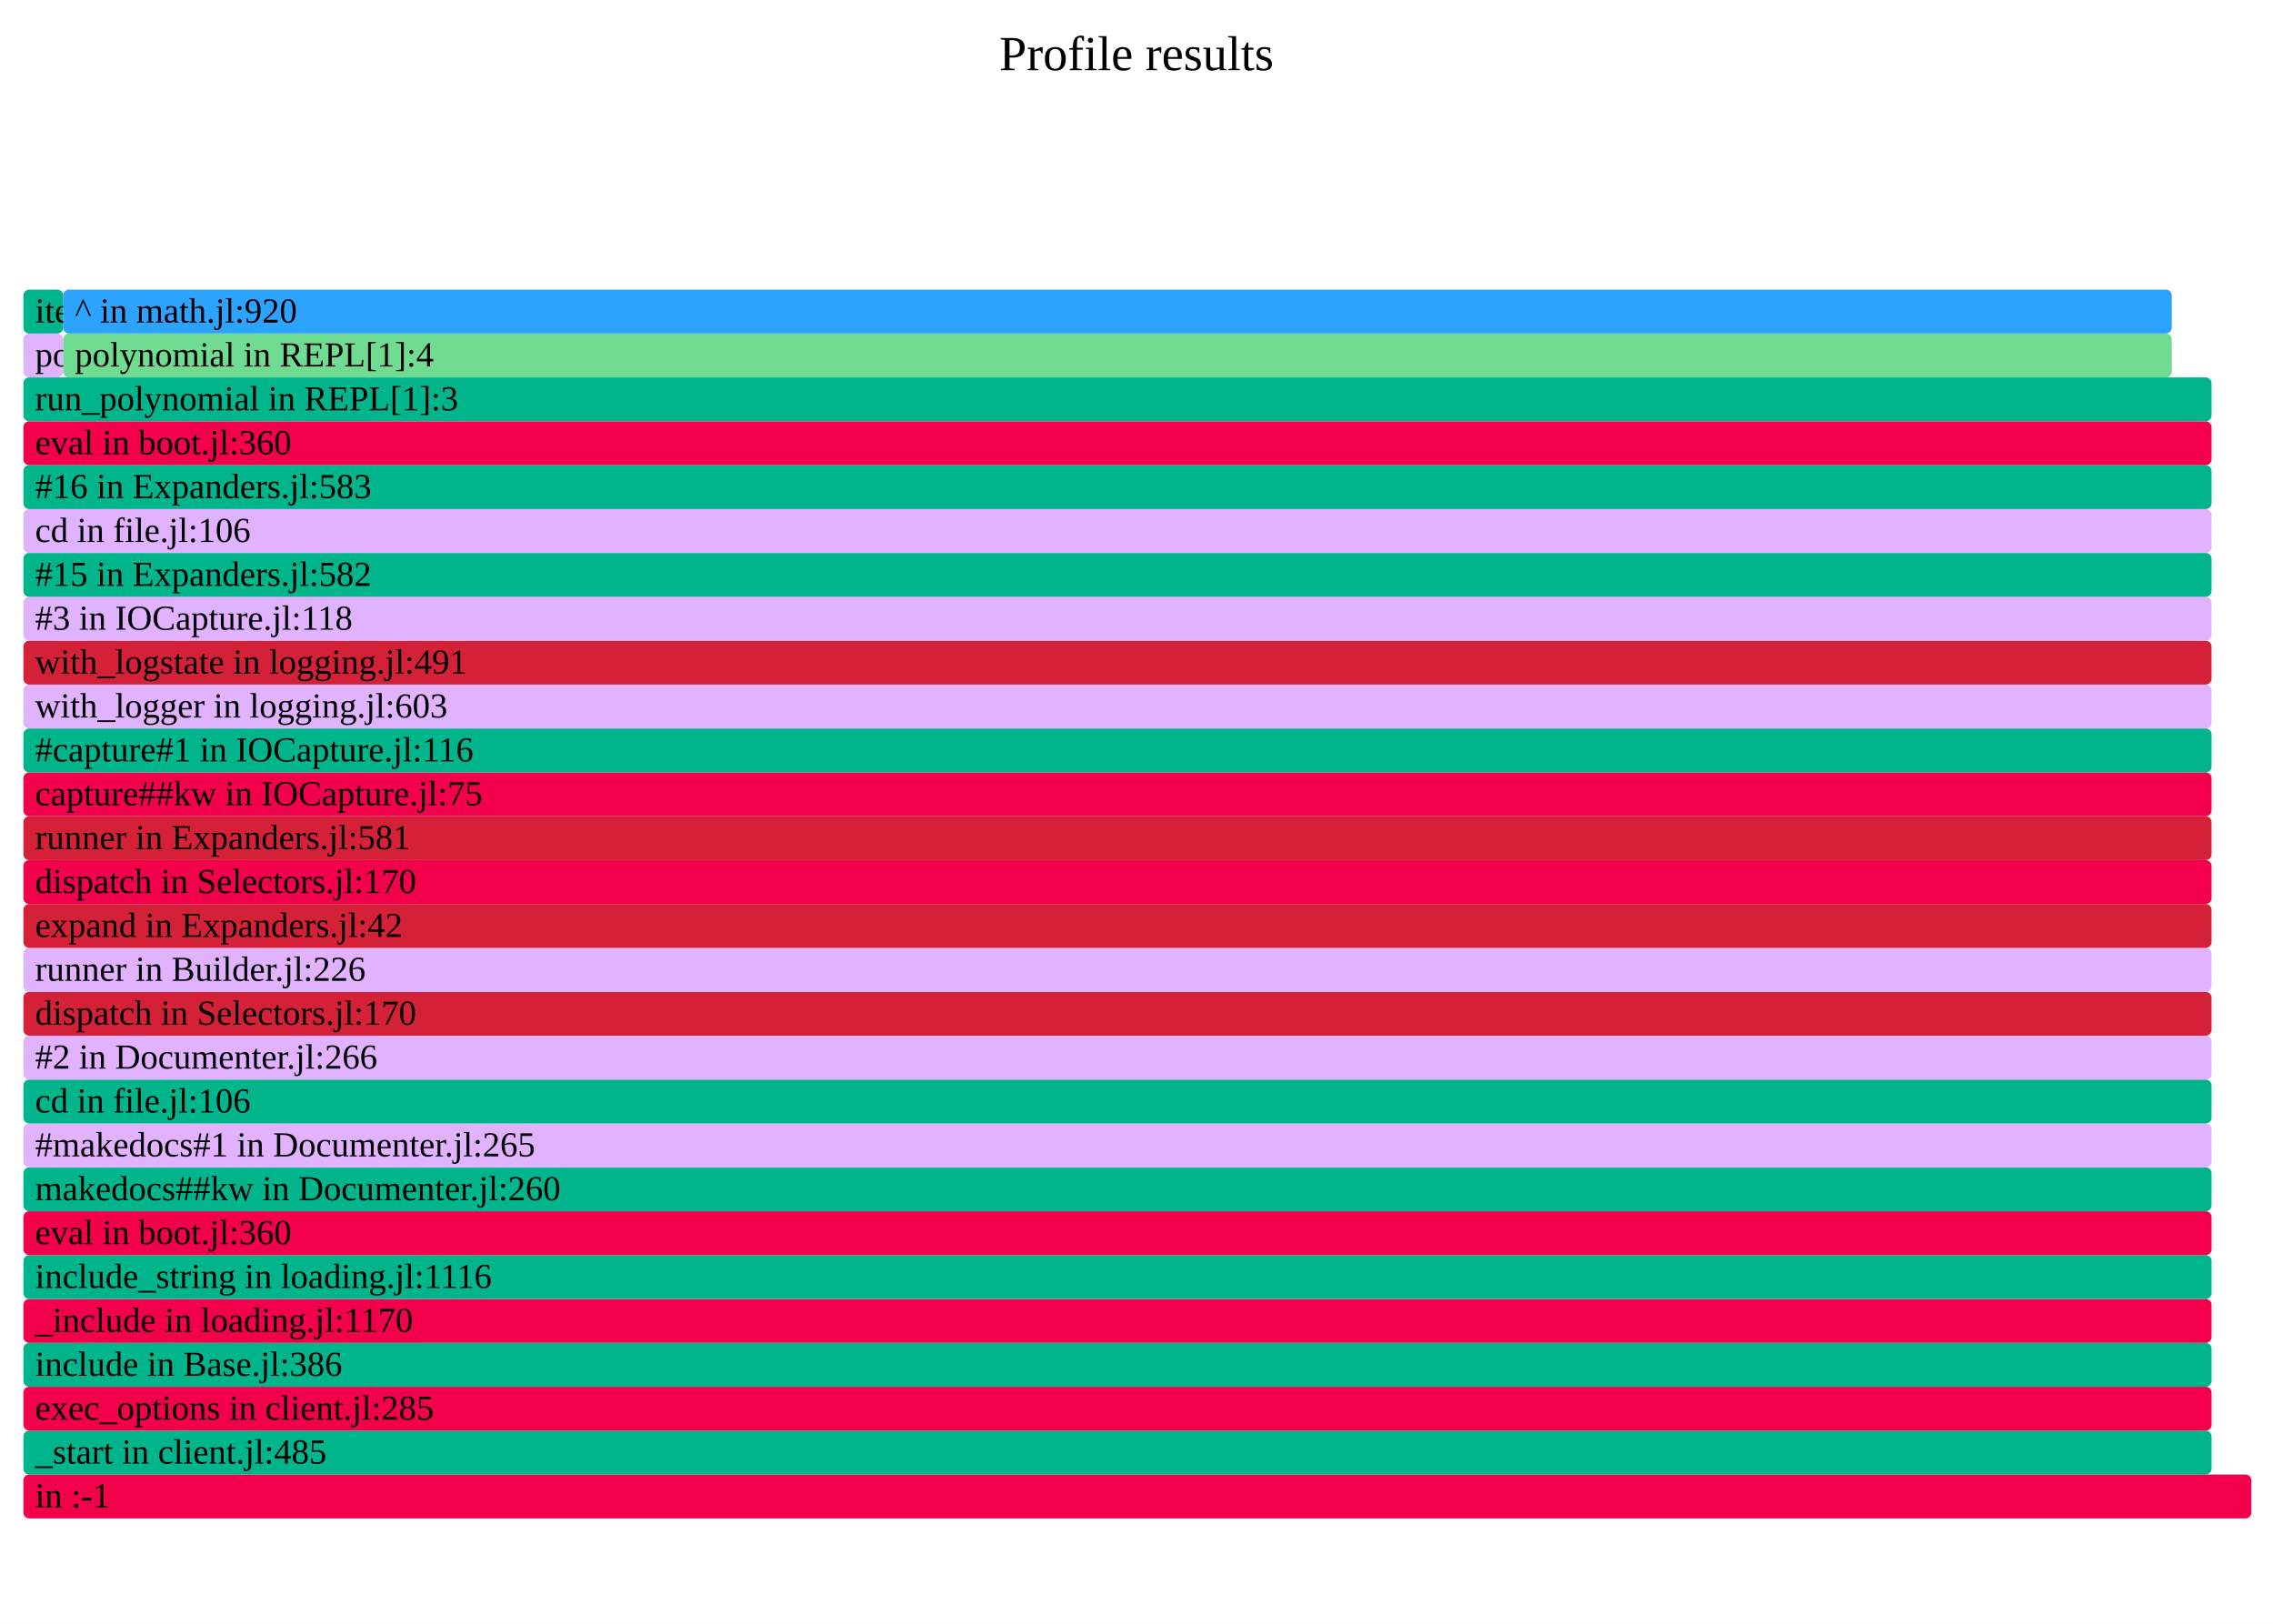
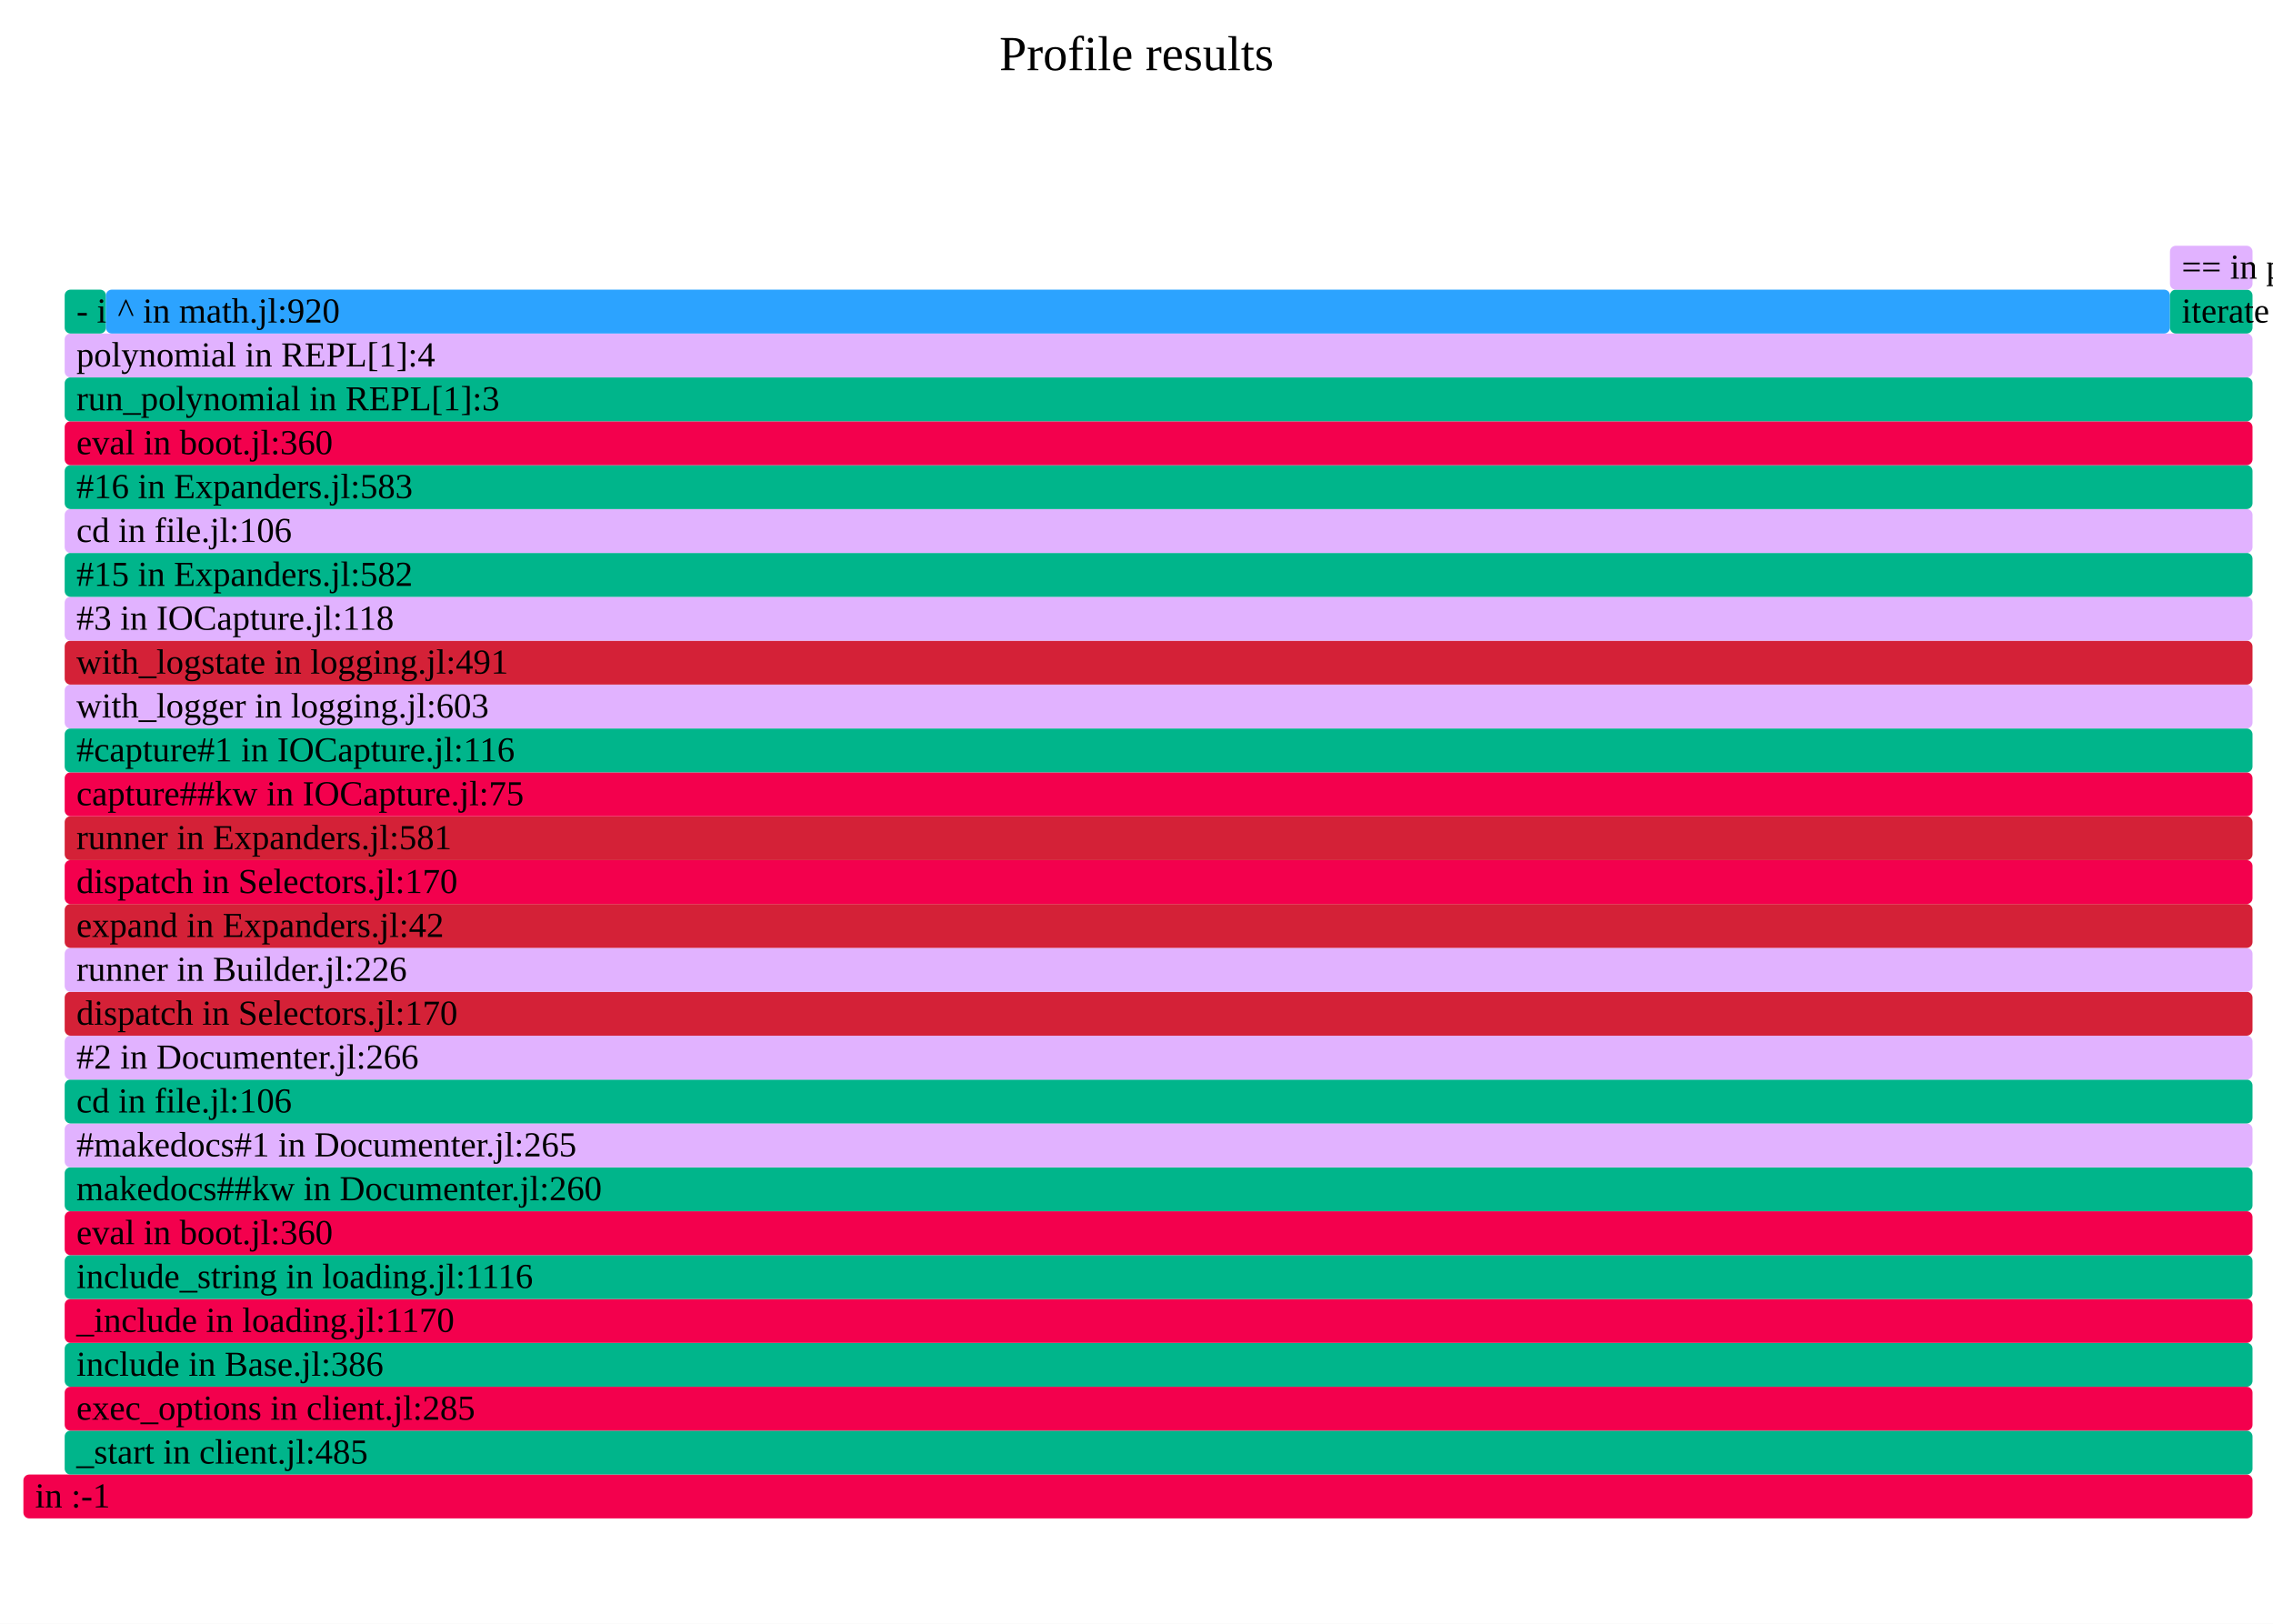
- <svg xmlns="http://www.w3.org/2000/svg" version="1.1" width="777" height="555" viewBox="0 0 777 555" id="fig-ed011041beb543d4a5659891cf8b6480">
+ <svg xmlns="http://www.w3.org/2000/svg" version="1.1" width="777" height="555" viewBox="0 0 777 555" id="fig-b2f2159304d74c2580ed9c627605fd59">
  <defs>
-     <clipPath id="fig-ed011041beb543d4a5659891cf8b6480-clip">
+     <clipPath id="fig-b2f2159304d74c2580ed9c627605fd59-clip">
      <rect x="0" y="0" width="777" height="555" />
    </clipPath>
  </defs>
  <style type="text/css">
-     #fig-ed011041beb543d4a5659891cf8b6480 text {
+     #fig-b2f2159304d74c2580ed9c627605fd59 text {
        pointer-events: none;
        font-family: inherit;
        font-size: 12px;
        fill: #000000;
    }
-     text#fig-ed011041beb543d4a5659891cf8b6480-caption {
+     text#fig-b2f2159304d74c2580ed9c627605fd59-caption {
        font-size: 16.8px;
        fill: #000000;
        text-anchor: middle;
    }
-     #fig-ed011041beb543d4a5659891cf8b6480-bg {
+     #fig-b2f2159304d74c2580ed9c627605fd59-bg {
        fill: #FFFFFF;
    }
-     #fig-ed011041beb543d4a5659891cf8b6480-viewport rect, #fig-ed011041beb543d4a5659891cf8b6480-viewport path {
+     #fig-b2f2159304d74c2580ed9c627605fd59-viewport rect, #fig-b2f2159304d74c2580ed9c627605fd59-viewport path {
        vector-effect: non-scaling-stroke;
        fill-opacity: 1;
    }
-     #fig-ed011041beb543d4a5659891cf8b6480-viewport text {
+     #fig-b2f2159304d74c2580ed9c627605fd59-viewport text {
        stroke: #000000;
        stroke-width: 0;
        stroke-opacity: 0.35;
    }
-     #fig-ed011041beb543d4a5659891cf8b6480-viewport rect:hover, #fig-ed011041beb543d4a5659891cf8b6480-viewport path:hover {
+     #fig-b2f2159304d74c2580ed9c627605fd59-viewport rect:hover, #fig-b2f2159304d74c2580ed9c627605fd59-viewport path:hover {
        fill-opacity: 0.75;
        stroke: #000000;
        stroke-width: 0.5;
    }
-     #fig-ed011041beb543d4a5659891cf8b6480-viewport + rect {
+     #fig-b2f2159304d74c2580ed9c627605fd59-viewport + rect {
        fill: #FFFFFF;
        opacity: 0.8;
    }
-     text#fig-ed011041beb543d4a5659891cf8b6480-details{
+     text#fig-b2f2159304d74c2580ed9c627605fd59-details{
        fill: #000000;
    }
</style>
-   <g id="fig-ed011041beb543d4a5659891cf8b6480-frame" clip-path="url(#fig-ed011041beb543d4a5659891cf8b6480-clip)">
-     <rect id="fig-ed011041beb543d4a5659891cf8b6480-bg" x="0" y="0" width="777" height="555" />
-     <text id="fig-ed011041beb543d4a5659891cf8b6480-caption" x="388.5" y="24">Profile results</text>
-     <g id="fig-ed011041beb543d4a5659891cf8b6480-viewport" transform="scale(1)">
-       <rect x="8" y="504" width="761.6" height="15" rx="2" fill="#F3004D" data-dinfo="" />
+   <g id="fig-b2f2159304d74c2580ed9c627605fd59-frame" clip-path="url(#fig-b2f2159304d74c2580ed9c627605fd59-clip)">
+     <rect id="fig-b2f2159304d74c2580ed9c627605fd59-bg" x="0" y="0" width="777" height="555" />
+     <text id="fig-b2f2159304d74c2580ed9c627605fd59-caption" x="388.5" y="24">Profile results</text>
+     <g id="fig-b2f2159304d74c2580ed9c627605fd59-viewport" transform="scale(1)">
+       <rect x="8" y="504" width="762" height="15" rx="2" fill="#F3004D" data-dinfo="" />
      <text x="8" dx="4" y="515.25"> in :-1</text>
-       <rect x="8" y="489" width="748" height="15" rx="2" fill="#00B58B" data-dinfo="./" />
-       <text x="8" dx="4" y="500.25">_start in client.jl:485</text>
-       <rect x="8" y="474" width="748" height="15" rx="2" fill="#F3004D" data-dinfo="./" />
-       <text x="8" dx="4" y="485.25">exec_options in client.jl:285</text>
-       <rect x="8" y="459" width="748" height="15" rx="2" fill="#00B58B" data-dinfo="./" />
-       <text x="8" dx="4" y="470.25">include in Base.jl:386</text>
-       <rect x="8" y="444" width="748" height="15" rx="2" fill="#F3004D" data-dinfo="./" />
-       <text x="8" dx="4" y="455.25">_include in loading.jl:1170</text>
-       <rect x="8" y="429" width="748" height="15" rx="2" fill="#00B58B" data-dinfo="./" />
-       <text x="8" dx="4" y="440.25">include_string in loading.jl:1116</text>
-       <rect x="8" y="414" width="748" height="15" rx="2" fill="#F3004D" data-dinfo="./" />
-       <text x="8" dx="4" y="425.25">eval in boot.jl:360</text>
-       <rect x="8" y="399" width="748" height="15" rx="2" fill="#00B58B" data-dinfo="/home/runner/.julia/packages/Documenter/qdbx6/src/" />
-       <text x="8" dx="4" y="410.25">makedocs##kw in Documenter.jl:260</text>
-       <rect x="8" y="384" width="748" height="15" rx="2" fill="#E1B2FF" data-dinfo="/home/runner/.julia/packages/Documenter/qdbx6/src/" />
-       <text x="8" dx="4" y="395.25">#makedocs#1 in Documenter.jl:265</text>
-       <rect x="8" y="369" width="748" height="15" rx="2" fill="#00B58B" data-dinfo="./" />
-       <text x="8" dx="4" y="380.25">cd in file.jl:106</text>
-       <rect x="8" y="354" width="748" height="15" rx="2" fill="#E1B2FF" data-dinfo="/home/runner/.julia/packages/Documenter/qdbx6/src/" />
-       <text x="8" dx="4" y="365.25">#2 in Documenter.jl:266</text>
-       <rect x="8" y="339" width="748" height="15" rx="2" fill="#D42137" data-dinfo="/home/runner/.julia/packages/Documenter/qdbx6/src/Utilities/" />
-       <text x="8" dx="4" y="350.25">dispatch in Selectors.jl:170</text>
-       <rect x="8" y="324" width="748" height="15" rx="2" fill="#E1B2FF" data-dinfo="/home/runner/.julia/packages/Documenter/qdbx6/src/" />
-       <text x="8" dx="4" y="335.25">runner in Builder.jl:226</text>
-       <rect x="8" y="309" width="748" height="15" rx="2" fill="#D42137" data-dinfo="/home/runner/.julia/packages/Documenter/qdbx6/src/" />
-       <text x="8" dx="4" y="320.25">expand in Expanders.jl:42</text>
-       <rect x="8" y="294" width="748" height="15" rx="2" fill="#F3004D" data-dinfo="/home/runner/.julia/packages/Documenter/qdbx6/src/Utilities/" />
-       <text x="8" dx="4" y="305.25">dispatch in Selectors.jl:170</text>
-       <rect x="8" y="279" width="748" height="15" rx="2" fill="#D42137" data-dinfo="/home/runner/.julia/packages/Documenter/qdbx6/src/" />
-       <text x="8" dx="4" y="290.25">runner in Expanders.jl:581</text>
-       <rect x="8" y="264" width="748" height="15" rx="2" fill="#F3004D" data-dinfo="/home/runner/.julia/packages/IOCapture/sXY71/src/" />
-       <text x="8" dx="4" y="275.25">capture##kw in IOCapture.jl:75</text>
-       <rect x="8" y="249" width="748" height="15" rx="2" fill="#00B58B" data-dinfo="/home/runner/.julia/packages/IOCapture/sXY71/src/" />
-       <text x="8" dx="4" y="260.25">#capture#1 in IOCapture.jl:116</text>
-       <rect x="8" y="234" width="748" height="15" rx="2" fill="#E1B2FF" data-dinfo="./" />
-       <text x="8" dx="4" y="245.25">with_logger in logging.jl:603</text>
-       <rect x="8" y="219" width="748" height="15" rx="2" fill="#D42137" data-dinfo="./" />
-       <text x="8" dx="4" y="230.25">with_logstate in logging.jl:491</text>
-       <rect x="8" y="204" width="748" height="15" rx="2" fill="#E1B2FF" data-dinfo="/home/runner/.julia/packages/IOCapture/sXY71/src/" />
-       <text x="8" dx="4" y="215.25">#3 in IOCapture.jl:118</text>
-       <rect x="8" y="189" width="748" height="15" rx="2" fill="#00B58B" data-dinfo="/home/runner/.julia/packages/Documenter/qdbx6/src/" />
-       <text x="8" dx="4" y="200.25">#15 in Expanders.jl:582</text>
-       <rect x="8" y="174" width="748" height="15" rx="2" fill="#E1B2FF" data-dinfo="./" />
-       <text x="8" dx="4" y="185.25">cd in file.jl:106</text>
-       <rect x="8" y="159" width="748" height="15" rx="2" fill="#00B58B" data-dinfo="/home/runner/.julia/packages/Documenter/qdbx6/src/" />
-       <text x="8" dx="4" y="170.25">#16 in Expanders.jl:583</text>
-       <rect x="8" y="144" width="748" height="15" rx="2" fill="#F3004D" data-dinfo="./" />
-       <text x="8" dx="4" y="155.25">eval in boot.jl:360</text>
-       <rect x="8" y="129" width="748" height="15" rx="2" fill="#00B58B" data-dinfo="./" />
-       <text x="8" dx="4" y="140.25">run_polynomial in REPL[1]:3</text>
-       <rect x="8" y="114" width="13.6" height="15" rx="2" fill="#E1B2FF" data-dinfo="./" />
-       <text x="8" dx="4" y="125.25">polynomial in REPL[1]:3</text>
-       <rect x="8" y="99" width="13.6" height="15" rx="2" fill="#00B58B" data-dinfo="./" />
-       <text x="8" dx="4" y="110.25">iterate in range.jl:670</text>
-       <rect x="21.6" y="114" width="720.8" height="15" rx="2" fill="#6FDC91" data-dinfo="./" />
-       <text x="21.6" dx="4" y="125.25">polynomial in REPL[1]:4</text>
-       <rect x="21.6" y="99" width="720.8" height="15" rx="2" fill="#2CA3FF" data-dinfo="./" />
-       <text x="21.6" dx="4" y="110.25">^ in math.jl:920</text>
+       <rect x="22.11" y="489" width="747.89" height="15" rx="2" fill="#00B58B" data-dinfo="./" />
+       <text x="22.11" dx="4" y="500.25">_start in client.jl:485</text>
+       <rect x="22.11" y="474" width="747.89" height="15" rx="2" fill="#F3004D" data-dinfo="./" />
+       <text x="22.11" dx="4" y="485.25">exec_options in client.jl:285</text>
+       <rect x="22.11" y="459" width="747.89" height="15" rx="2" fill="#00B58B" data-dinfo="./" />
+       <text x="22.11" dx="4" y="470.25">include in Base.jl:386</text>
+       <rect x="22.11" y="444" width="747.89" height="15" rx="2" fill="#F3004D" data-dinfo="./" />
+       <text x="22.11" dx="4" y="455.25">_include in loading.jl:1170</text>
+       <rect x="22.11" y="429" width="747.89" height="15" rx="2" fill="#00B58B" data-dinfo="./" />
+       <text x="22.11" dx="4" y="440.25">include_string in loading.jl:1116</text>
+       <rect x="22.11" y="414" width="747.89" height="15" rx="2" fill="#F3004D" data-dinfo="./" />
+       <text x="22.11" dx="4" y="425.25">eval in boot.jl:360</text>
+       <rect x="22.11" y="399" width="747.89" height="15" rx="2" fill="#00B58B" data-dinfo="/home/runner/.julia/packages/Documenter/qdbx6/src/" />
+       <text x="22.11" dx="4" y="410.25">makedocs##kw in Documenter.jl:260</text>
+       <rect x="22.11" y="384" width="747.89" height="15" rx="2" fill="#E1B2FF" data-dinfo="/home/runner/.julia/packages/Documenter/qdbx6/src/" />
+       <text x="22.11" dx="4" y="395.25">#makedocs#1 in Documenter.jl:265</text>
+       <rect x="22.11" y="369" width="747.89" height="15" rx="2" fill="#00B58B" data-dinfo="./" />
+       <text x="22.11" dx="4" y="380.25">cd in file.jl:106</text>
+       <rect x="22.11" y="354" width="747.89" height="15" rx="2" fill="#E1B2FF" data-dinfo="/home/runner/.julia/packages/Documenter/qdbx6/src/" />
+       <text x="22.11" dx="4" y="365.25">#2 in Documenter.jl:266</text>
+       <rect x="22.11" y="339" width="747.89" height="15" rx="2" fill="#D42137" data-dinfo="/home/runner/.julia/packages/Documenter/qdbx6/src/Utilities/" />
+       <text x="22.11" dx="4" y="350.25">dispatch in Selectors.jl:170</text>
+       <rect x="22.11" y="324" width="747.89" height="15" rx="2" fill="#E1B2FF" data-dinfo="/home/runner/.julia/packages/Documenter/qdbx6/src/" />
+       <text x="22.11" dx="4" y="335.25">runner in Builder.jl:226</text>
+       <rect x="22.11" y="309" width="747.89" height="15" rx="2" fill="#D42137" data-dinfo="/home/runner/.julia/packages/Documenter/qdbx6/src/" />
+       <text x="22.11" dx="4" y="320.25">expand in Expanders.jl:42</text>
+       <rect x="22.11" y="294" width="747.89" height="15" rx="2" fill="#F3004D" data-dinfo="/home/runner/.julia/packages/Documenter/qdbx6/src/Utilities/" />
+       <text x="22.11" dx="4" y="305.25">dispatch in Selectors.jl:170</text>
+       <rect x="22.11" y="279" width="747.89" height="15" rx="2" fill="#D42137" data-dinfo="/home/runner/.julia/packages/Documenter/qdbx6/src/" />
+       <text x="22.11" dx="4" y="290.25">runner in Expanders.jl:581</text>
+       <rect x="22.11" y="264" width="747.89" height="15" rx="2" fill="#F3004D" data-dinfo="/home/runner/.julia/packages/IOCapture/sXY71/src/" />
+       <text x="22.11" dx="4" y="275.25">capture##kw in IOCapture.jl:75</text>
+       <rect x="22.11" y="249" width="747.89" height="15" rx="2" fill="#00B58B" data-dinfo="/home/runner/.julia/packages/IOCapture/sXY71/src/" />
+       <text x="22.11" dx="4" y="260.25">#capture#1 in IOCapture.jl:116</text>
+       <rect x="22.11" y="234" width="747.89" height="15" rx="2" fill="#E1B2FF" data-dinfo="./" />
+       <text x="22.11" dx="4" y="245.25">with_logger in logging.jl:603</text>
+       <rect x="22.11" y="219" width="747.89" height="15" rx="2" fill="#D42137" data-dinfo="./" />
+       <text x="22.11" dx="4" y="230.25">with_logstate in logging.jl:491</text>
+       <rect x="22.11" y="204" width="747.89" height="15" rx="2" fill="#E1B2FF" data-dinfo="/home/runner/.julia/packages/IOCapture/sXY71/src/" />
+       <text x="22.11" dx="4" y="215.25">#3 in IOCapture.jl:118</text>
+       <rect x="22.11" y="189" width="747.89" height="15" rx="2" fill="#00B58B" data-dinfo="/home/runner/.julia/packages/Documenter/qdbx6/src/" />
+       <text x="22.11" dx="4" y="200.25">#15 in Expanders.jl:582</text>
+       <rect x="22.11" y="174" width="747.89" height="15" rx="2" fill="#E1B2FF" data-dinfo="./" />
+       <text x="22.11" dx="4" y="185.25">cd in file.jl:106</text>
+       <rect x="22.11" y="159" width="747.89" height="15" rx="2" fill="#00B58B" data-dinfo="/home/runner/.julia/packages/Documenter/qdbx6/src/" />
+       <text x="22.11" dx="4" y="170.25">#16 in Expanders.jl:583</text>
+       <rect x="22.11" y="144" width="747.89" height="15" rx="2" fill="#F3004D" data-dinfo="./" />
+       <text x="22.11" dx="4" y="155.25">eval in boot.jl:360</text>
+       <rect x="22.11" y="129" width="747.89" height="15" rx="2" fill="#00B58B" data-dinfo="./" />
+       <text x="22.11" dx="4" y="140.25">run_polynomial in REPL[1]:3</text>
+       <rect x="22.11" y="114" width="747.89" height="15" rx="2" fill="#E1B2FF" data-dinfo="./" />
+       <text x="22.11" dx="4" y="125.25">polynomial in REPL[1]:4</text>
+       <rect x="22.11" y="99" width="14.11" height="15" rx="2" fill="#00B58B" data-dinfo="./" />
+       <text x="22.11" dx="4" y="110.25">- in int.jl:86</text>
+       <rect x="36.22" y="99" width="705.56" height="15" rx="2" fill="#2CA3FF" data-dinfo="./" />
+       <text x="36.22" dx="4" y="110.25">^ in math.jl:920</text>
+       <rect x="741.78" y="99" width="28.22" height="15" rx="2" fill="#00B58B" data-dinfo="./" />
+       <text x="741.78" dx="4" y="110.25">iterate in range.jl:674</text>
+       <rect x="741.78" y="84" width="28.22" height="15" rx="2" fill="#E1B2FF" data-dinfo="./" />
+       <text x="741.78" dx="4" y="95.25">== in promotion.jl:410</text>
    </g>
  </g>
</svg>
